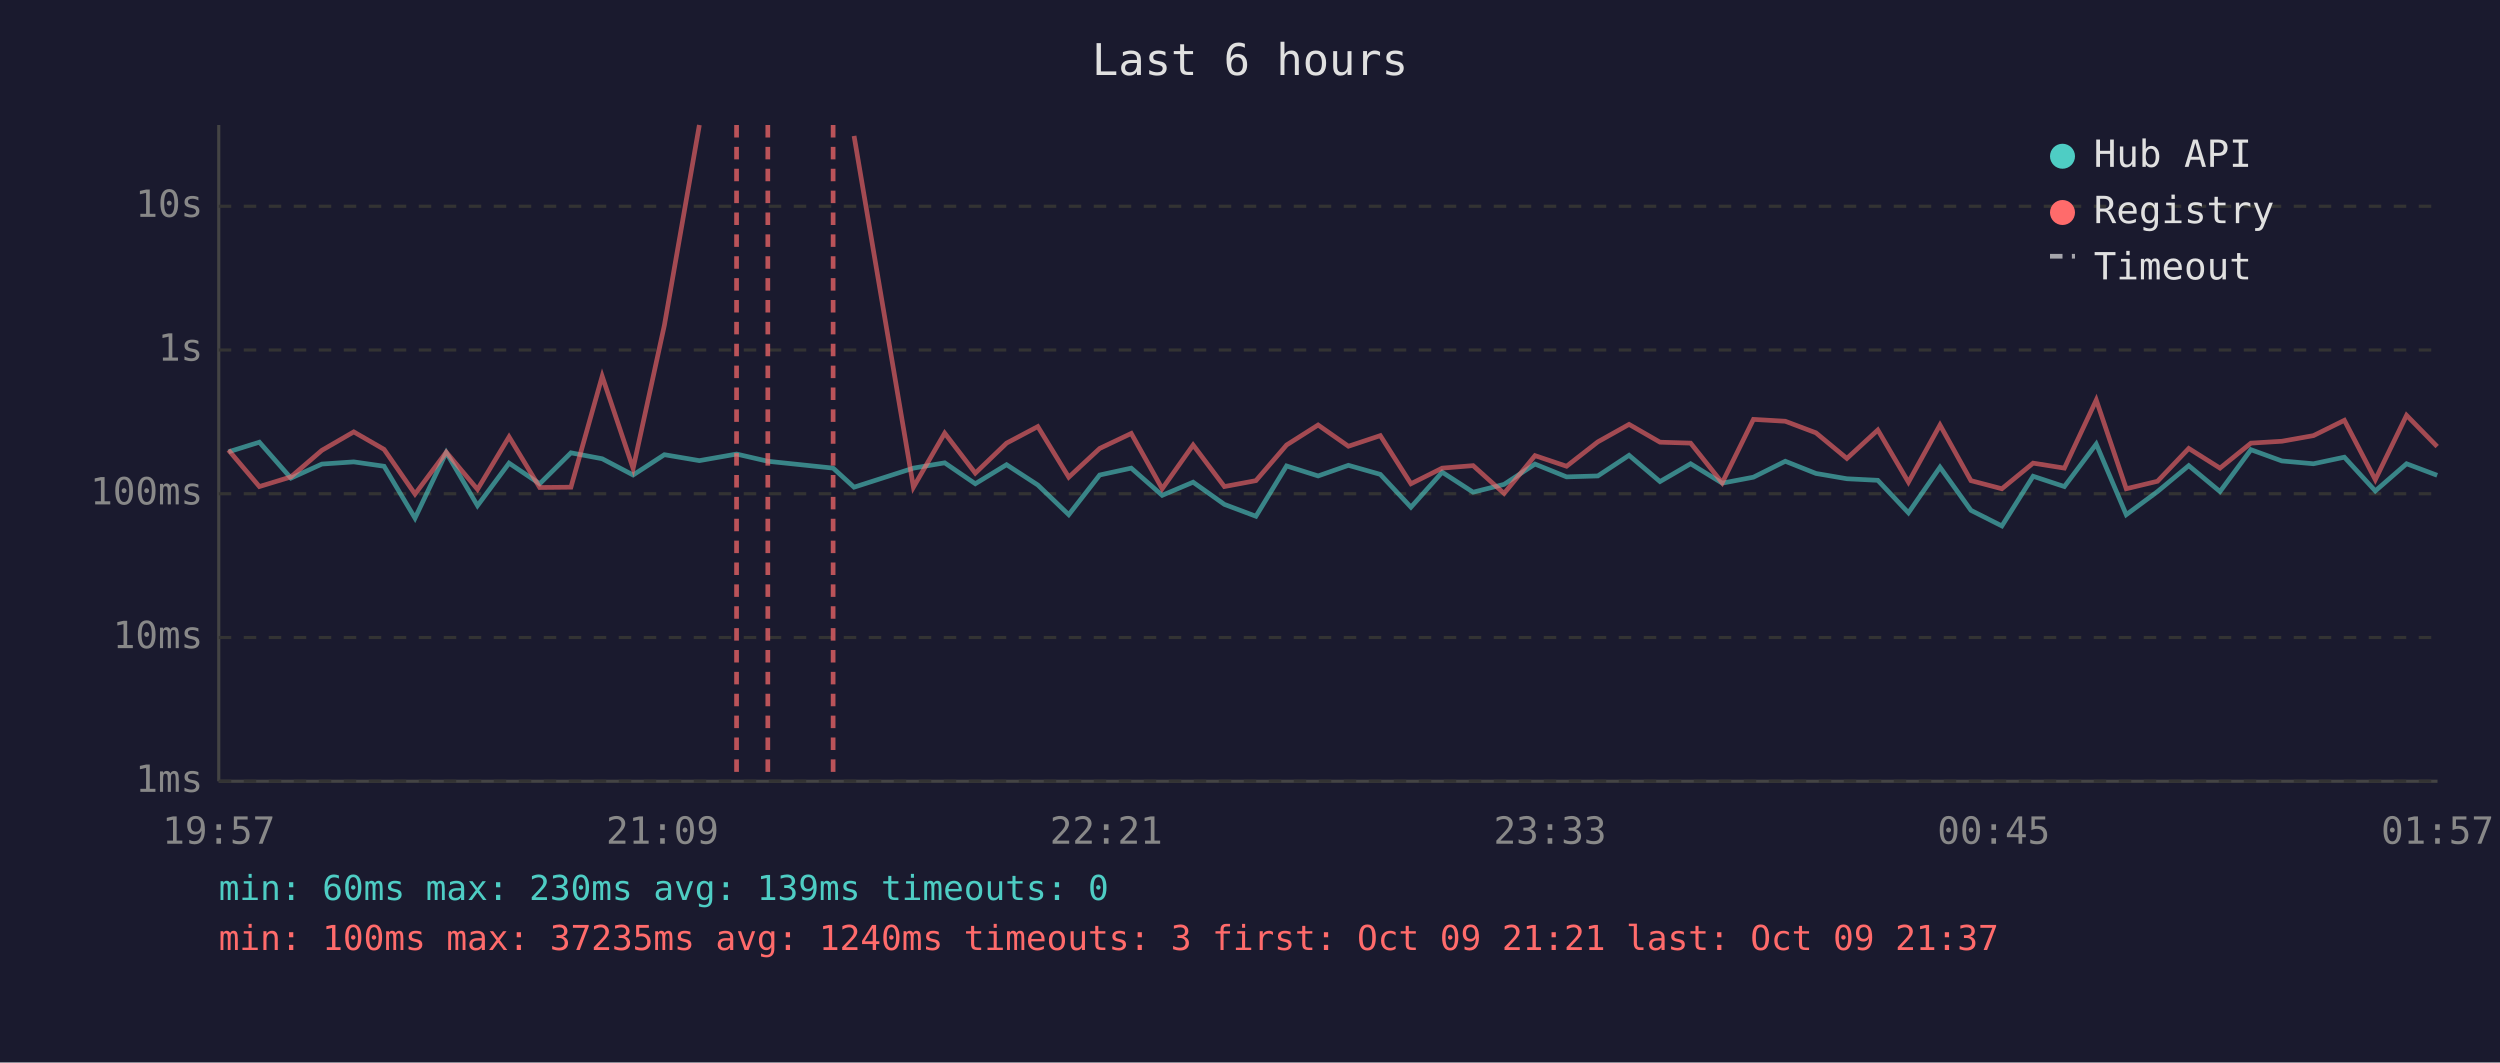
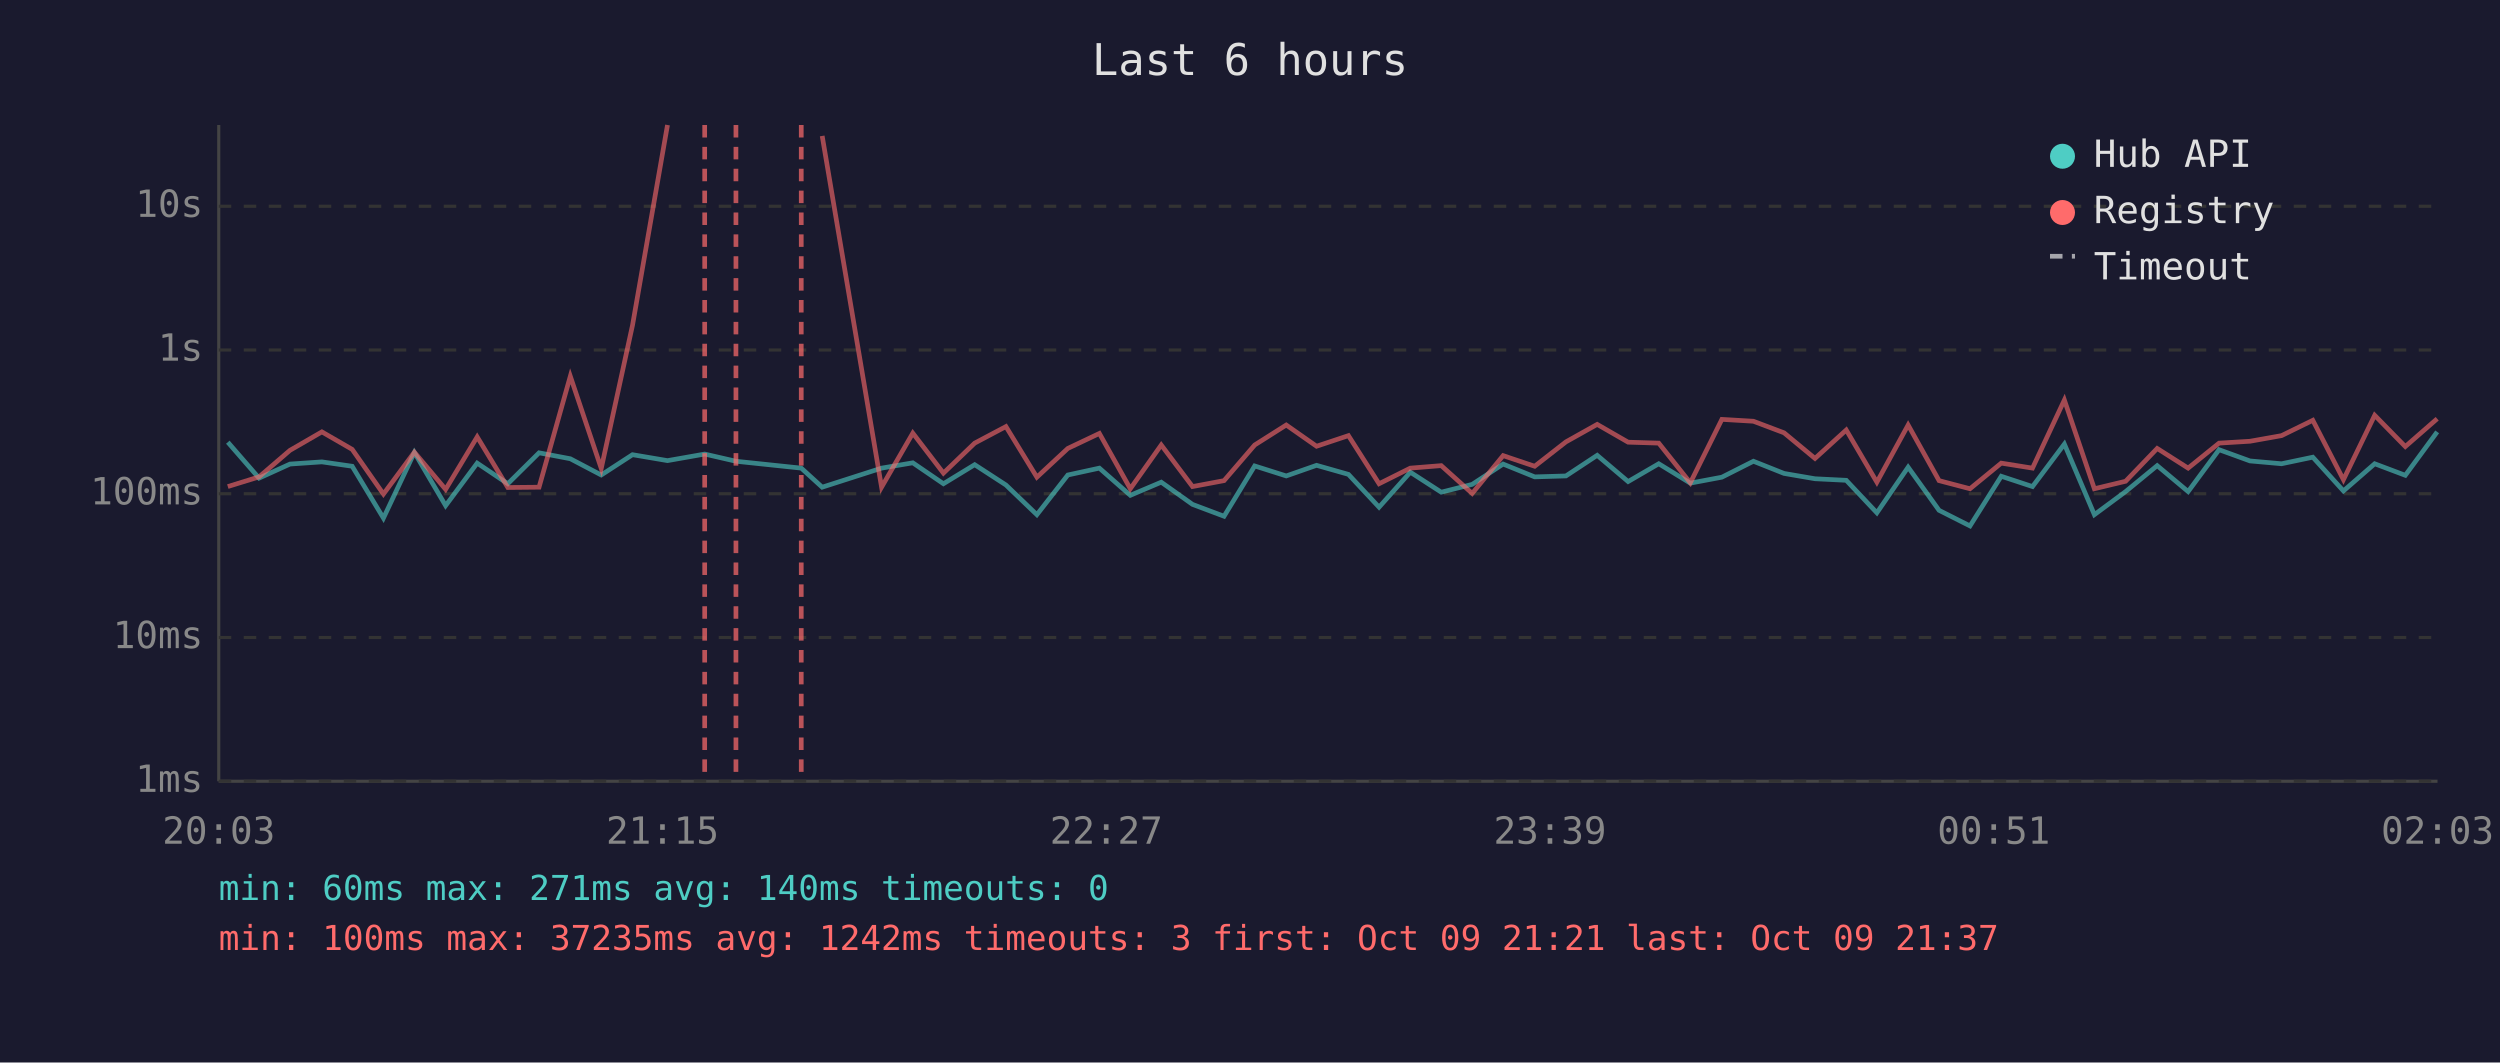
<svg xmlns="http://www.w3.org/2000/svg" viewBox="0 0 800 340" font-family="monospace" font-size="12">
  <rect width="800" height="340" fill="#1a1a2e" />
  <text x="400" y="24" fill="#e0e0e0" font-size="14" text-anchor="middle">Last 6 hours</text>
  <line x1="70" y1="40" x2="70" y2="250" stroke="#444" stroke-width="1" />
  <line x1="70" y1="250" x2="780" y2="250" stroke="#444" stroke-width="1" />
  <line x1="70" y1="250" x2="780" y2="250" stroke="#333" stroke-width="1" stroke-dasharray="4" />
  <text x="65" y="250" fill="#888" text-anchor="end" dominant-baseline="middle">1ms</text>
  <line x1="70" y1="204" x2="780" y2="204" stroke="#333" stroke-width="1" stroke-dasharray="4" />
  <text x="65" y="204" fill="#888" text-anchor="end" dominant-baseline="middle">10ms</text>
  <line x1="70" y1="158" x2="780" y2="158" stroke="#333" stroke-width="1" stroke-dasharray="4" />
  <text x="65" y="158" fill="#888" text-anchor="end" dominant-baseline="middle">100ms</text>
  <line x1="70" y1="112" x2="780" y2="112" stroke="#333" stroke-width="1" stroke-dasharray="4" />
  <text x="65" y="112" fill="#888" text-anchor="end" dominant-baseline="middle">1s</text>
  <line x1="70" y1="66" x2="780" y2="66" stroke="#333" stroke-width="1" stroke-dasharray="4" />
  <text x="65" y="66" fill="#888" text-anchor="end" dominant-baseline="middle">10s</text>
-   <text x="70" y="270" fill="#888" text-anchor="middle">19:57</text>
-   <text x="212" y="270" fill="#888" text-anchor="middle">21:09</text>
-   <text x="354" y="270" fill="#888" text-anchor="middle">22:21</text>
-   <text x="496" y="270" fill="#888" text-anchor="middle">23:33</text>
-   <text x="638" y="270" fill="#888" text-anchor="middle">00:45</text>
-   <text x="780" y="270" fill="#888" text-anchor="middle">01:57</text>
-   <polyline points="73.1,144.6 83.0,141.5 93.1,153.0 103.0,148.5 113.2,147.8 122.9,149.2 132.8,165.8 142.8,144.8 152.8,161.8 162.9,148.2 172.7,154.8 182.7,144.9 192.7,146.8 202.6,152.0 212.6,145.5 223.8,147.4 235.7,145.3 245.7,147.6 266.6,149.8 273.3,155.9 292.3,149.8 302.3,148.1 312.1,154.8 322.1,148.7 332.1,155.2 342.0,164.7 351.9,152.0 362.0,149.8 371.9,158.5 381.8,154.3 391.8,161.4 401.9,165.2 411.7,149.1 421.8,152.3 431.5,148.9 441.7,151.8 451.5,162.3 461.5,151.1 471.4,157.5 481.3,155.0 491.2,148.5 501.3,152.6 511.3,152.3 521.3,145.7 531.2,154.1 541.0,148.4 551.1,154.6 561.1,152.7 571.3,147.6 581.1,151.5 591.0,153.2 600.9,153.7 610.7,164.1 620.8,149.5 630.7,163.3 640.6,168.3 650.6,152.4 660.6,155.7 670.8,142.1 680.4,164.7 690.4,157.3 700.4,149.0 710.4,157.3 720.3,143.9 730.2,147.5 740.3,148.4 750.2,146.3 760.1,157.1 770.1,148.4 779.9,152.1" fill="none" stroke="#4ecdc4" stroke-width="1.5" opacity="0.6" />
-   <polyline points="73.1,144.0 83.0,155.7 93.1,152.6 103.0,144.1 113.2,138.2 122.9,143.8 132.8,158.1 142.8,144.7 152.8,156.6 162.9,139.8 172.7,156.0 182.7,155.9 192.7,120.4 202.6,149.9 212.6,104.1 223.8,40.0" fill="none" stroke="#ff6b6b" stroke-width="1.5" opacity="0.6" />
-   <polyline points="273.3,43.5 292.3,155.9 302.3,138.6 312.1,151.4 322.1,141.8 332.1,136.5 342.0,152.7 351.9,143.5 362.0,138.7 371.9,156.4 381.8,142.4 391.8,155.7 401.9,153.8 411.7,142.4 421.8,136.0 431.5,142.8 441.7,139.4 451.5,154.8 461.5,149.8 471.4,149.0 481.3,157.9 491.2,145.8 501.3,149.2 511.3,141.4 521.3,135.8 531.2,141.5 541.0,141.8 551.1,154.5 561.1,134.2 571.3,134.8 581.1,138.5 591.0,146.7 600.9,137.6 610.7,154.3 620.8,136.0 630.7,153.8 640.6,156.4 650.6,148.2 660.6,149.8 670.8,128.0 680.4,156.4 690.4,154.0 700.4,143.5 710.4,149.8 720.3,141.8 730.2,141.2 740.3,139.4 750.2,134.5 760.1,153.5 770.1,132.9 779.9,142.9" fill="none" stroke="#ff6b6b" stroke-width="1.5" opacity="0.6" />
-   <line x1="235.7" y1="40" x2="235.7" y2="250" stroke="#ff6b6b" stroke-width="1.5" stroke-dasharray="4,3" opacity="0.7" />
-   <line x1="245.7" y1="40" x2="245.7" y2="250" stroke="#ff6b6b" stroke-width="1.5" stroke-dasharray="4,3" opacity="0.7" />
-   <line x1="266.6" y1="40" x2="266.6" y2="250" stroke="#ff6b6b" stroke-width="1.5" stroke-dasharray="4,3" opacity="0.7" />
+   <text x="70" y="270" fill="#888" text-anchor="middle">20:03</text>
+   <text x="212" y="270" fill="#888" text-anchor="middle">21:15</text>
+   <text x="354" y="270" fill="#888" text-anchor="middle">22:27</text>
+   <text x="496" y="270" fill="#888" text-anchor="middle">23:39</text>
+   <text x="638" y="270" fill="#888" text-anchor="middle">00:51</text>
+   <text x="780" y="270" fill="#888" text-anchor="middle">02:03</text>
+   <polyline points="72.9,141.5 82.9,153.0 92.8,148.5 103.0,147.8 112.7,149.2 122.7,165.8 132.6,144.8 142.6,161.8 152.7,148.2 162.5,154.8 172.5,144.9 182.5,146.8 192.4,152.0 202.4,145.5 213.6,147.4 225.5,145.3 235.5,147.6 256.4,149.8 263.1,155.9 282.1,149.8 292.1,148.1 301.9,154.8 311.9,148.7 321.9,155.2 331.8,164.7 341.7,152.0 351.8,149.8 361.7,158.5 371.6,154.3 381.6,161.4 391.7,165.2 401.5,149.1 411.6,152.3 421.3,148.9 431.5,151.8 441.3,162.3 451.3,151.1 461.2,157.5 471.1,155.0 481.0,148.5 491.1,152.6 501.1,152.3 511.1,145.7 521.0,154.1 530.8,148.4 540.9,154.6 551.0,152.7 561.1,147.6 570.9,151.5 580.8,153.2 590.8,153.7 600.6,164.1 610.6,149.5 620.5,163.3 630.4,168.3 640.4,152.4 650.4,155.7 660.6,142.1 670.2,164.7 680.2,157.3 690.3,149.0 700.2,157.3 710.1,143.9 720.0,147.5 730.1,148.4 740.1,146.3 749.9,157.1 759.9,148.4 769.7,152.1 779.9,138.2" fill="none" stroke="#4ecdc4" stroke-width="1.5" opacity="0.6" />
+   <polyline points="72.9,155.7 82.9,152.6 92.8,144.1 103.0,138.2 112.7,143.8 122.7,158.1 132.6,144.7 142.6,156.6 152.7,139.8 162.5,156.0 172.5,155.9 182.5,120.4 192.4,149.9 202.4,104.1 213.6,40.0" fill="none" stroke="#ff6b6b" stroke-width="1.5" opacity="0.6" />
+   <polyline points="263.1,43.5 282.1,155.9 292.1,138.6 301.9,151.4 311.9,141.8 321.9,136.5 331.8,152.7 341.7,143.5 351.8,138.7 361.7,156.4 371.6,142.4 381.6,155.7 391.7,153.8 401.5,142.4 411.6,136.0 421.3,142.8 431.5,139.4 441.3,154.8 451.3,149.8 461.2,149.0 471.1,157.9 481.0,145.8 491.1,149.2 501.1,141.4 511.1,135.8 521.0,141.5 530.8,141.8 540.9,154.5 551.0,134.2 561.1,134.8 570.9,138.5 580.8,146.7 590.8,137.6 600.6,154.3 610.6,136.0 620.5,153.8 630.4,156.4 640.4,148.2 650.4,149.8 660.6,128.0 670.2,156.4 680.2,154.0 690.3,143.5 700.2,149.8 710.1,141.8 720.0,141.2 730.1,139.4 740.1,134.5 749.9,153.5 759.9,132.9 769.7,142.9 779.9,134.0" fill="none" stroke="#ff6b6b" stroke-width="1.5" opacity="0.6" />
+   <line x1="225.5" y1="40" x2="225.5" y2="250" stroke="#ff6b6b" stroke-width="1.5" stroke-dasharray="4,3" opacity="0.7" />
+   <line x1="235.5" y1="40" x2="235.5" y2="250" stroke="#ff6b6b" stroke-width="1.5" stroke-dasharray="4,3" opacity="0.7" />
+   <line x1="256.4" y1="40" x2="256.4" y2="250" stroke="#ff6b6b" stroke-width="1.5" stroke-dasharray="4,3" opacity="0.7" />
  <circle cx="660" cy="50" r="4" fill="#4ecdc4" />
  <text x="670" y="50" fill="#e0e0e0" dominant-baseline="middle">Hub API</text>
  <circle cx="660" cy="68" r="4" fill="#ff6b6b" />
  <text x="670" y="68" fill="#e0e0e0" dominant-baseline="middle">Registry</text>
  <line x1="656" y1="82" x2="664" y2="82" stroke="#e0e0e0" stroke-width="1.5" stroke-dasharray="4,3" opacity="0.7" />
  <text x="670" y="86" fill="#e0e0e0" dominant-baseline="middle">Timeout</text>
-   <text x="70" y="288" fill="#4ecdc4" font-size="11">min: 60ms  max: 230ms  avg: 139ms  timeouts: 0</text>
-   <text x="70" y="304" fill="#ff6b6b" font-size="11">min: 100ms  max: 37235ms  avg: 1240ms  timeouts: 3  first: Oct 09 21:21  last: Oct 09 21:37</text>
+   <text x="70" y="288" fill="#4ecdc4" font-size="11">min: 60ms  max: 271ms  avg: 140ms  timeouts: 0</text>
+   <text x="70" y="304" fill="#ff6b6b" font-size="11">min: 100ms  max: 37235ms  avg: 1242ms  timeouts: 3  first: Oct 09 21:21  last: Oct 09 21:37</text>
</svg>
